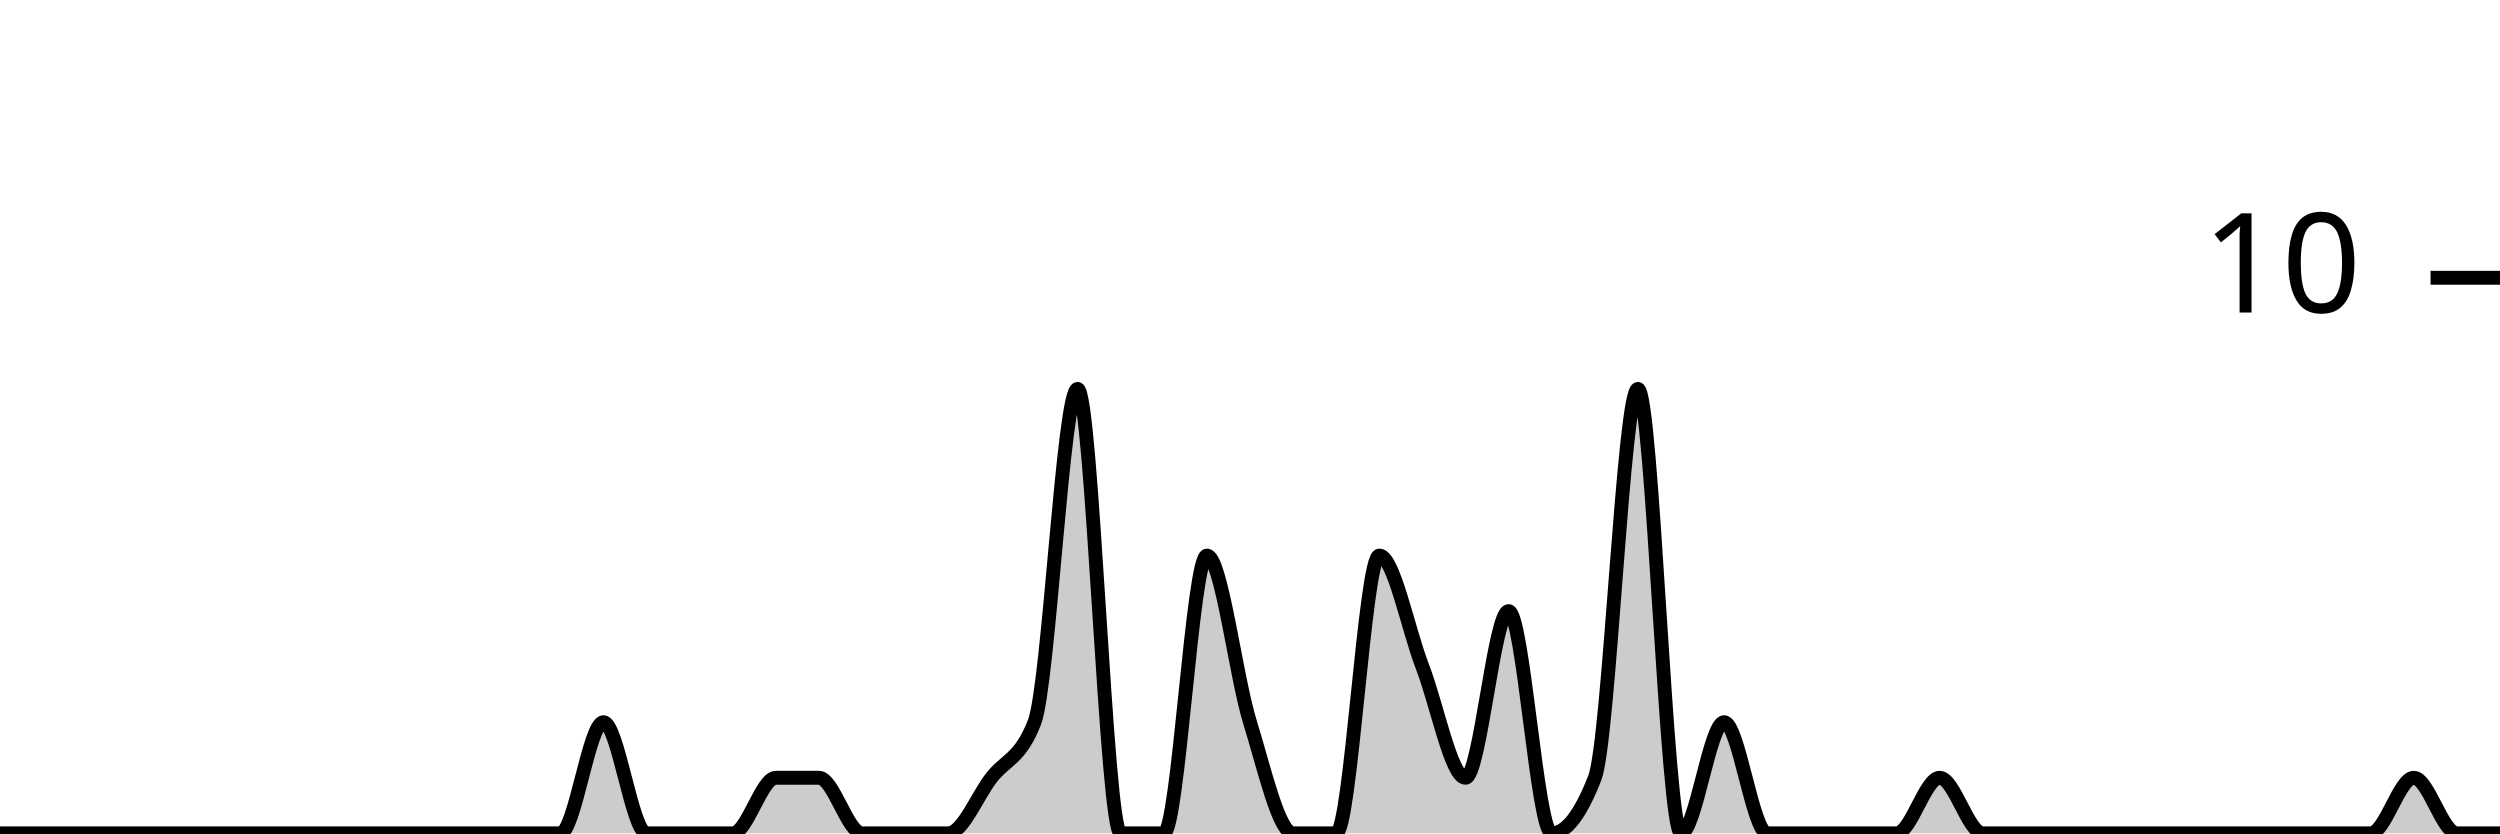
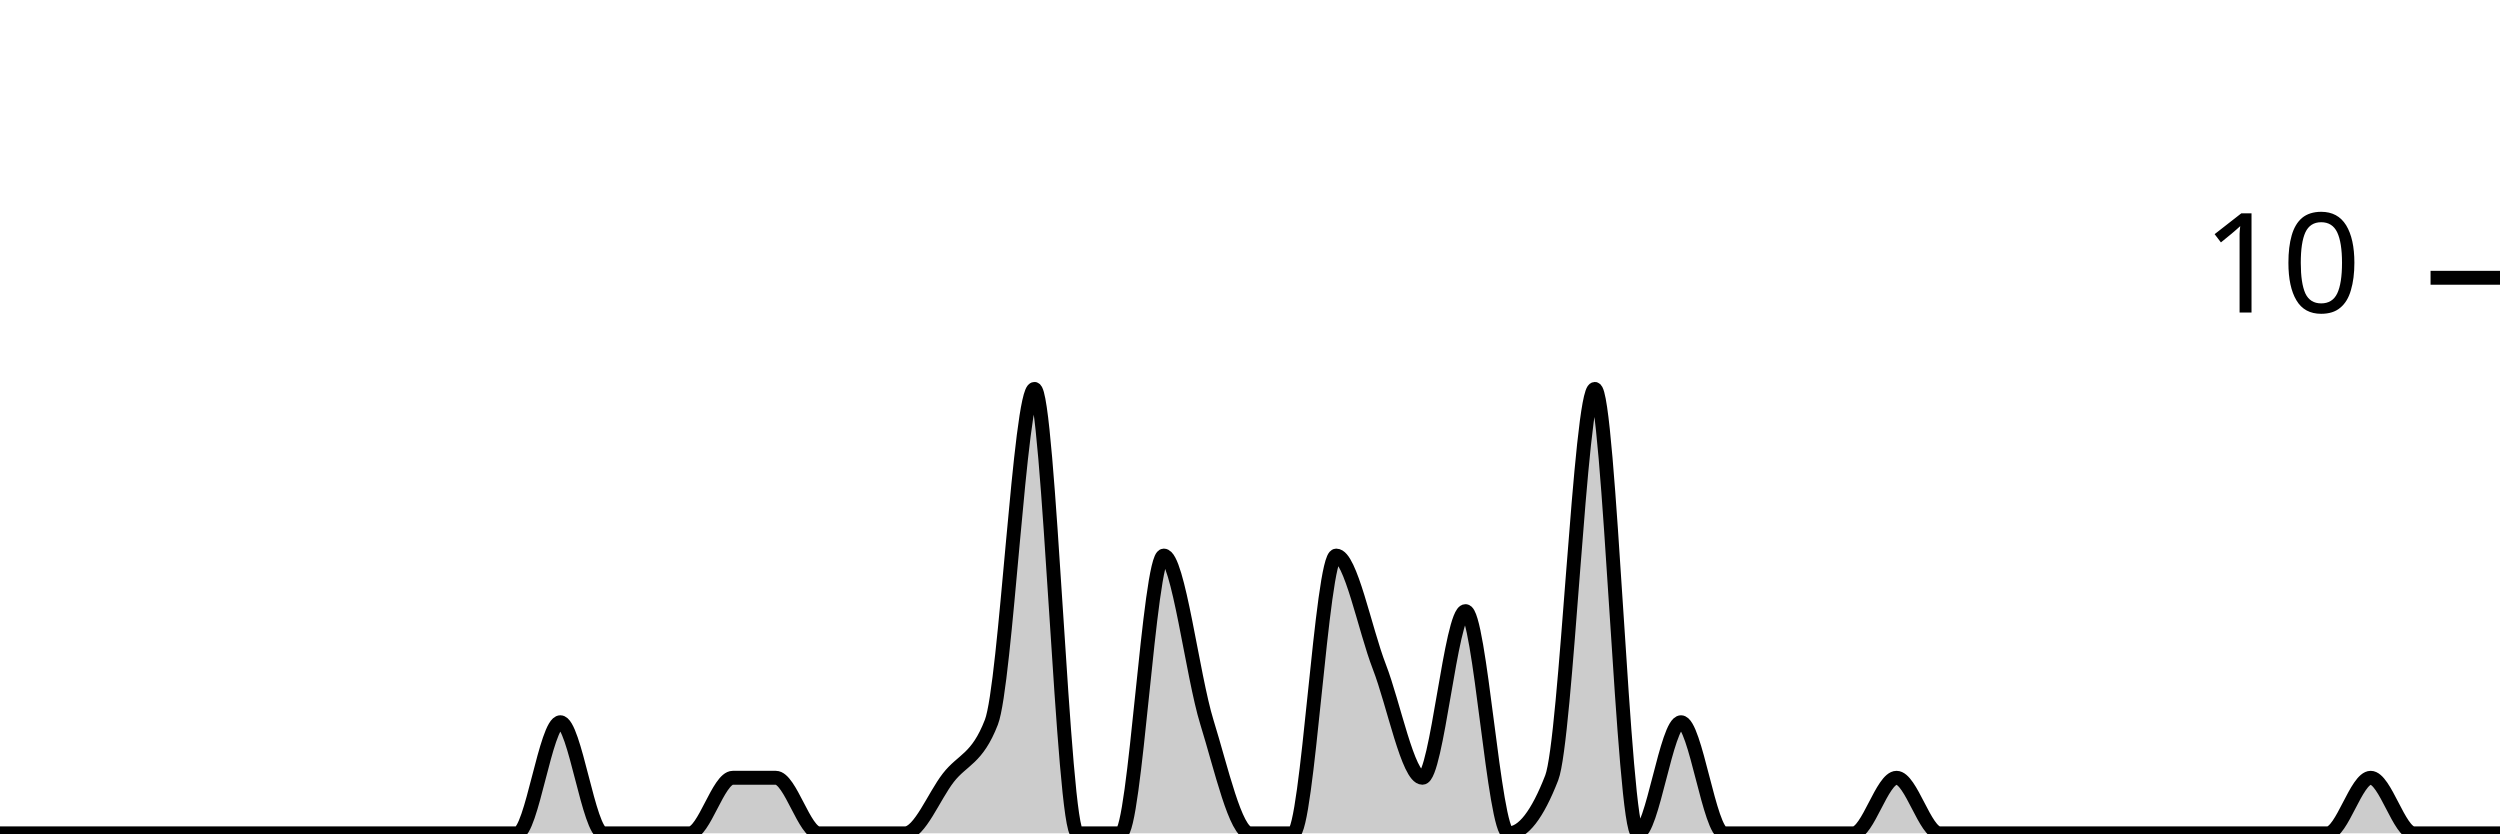
<svg xmlns="http://www.w3.org/2000/svg" viewBox="0 0 180 60">
  <g transform="translate(0,20)">
-     <path class="area" fill="rgba(0, 0, 0, 0.2)" d="M0,40C1.034,40,2.069,40,3.103,40C4.138,40,5.172,40,6.207,40C7.241,40,8.276,40,9.31,40C10.345,40,11.379,40,12.414,40C13.448,40,14.483,40,15.517,40C16.552,40,17.586,40,18.621,40C19.655,40,20.69,40,21.724,40C22.759,40,23.793,40,24.828,40C25.862,40,26.897,40,27.931,40C28.966,40,30,40,31.034,40C32.069,40,33.103,40,34.138,40C35.172,40,36.207,40,37.241,40C38.276,40,39.31,40,40.345,40C41.379,40,42.414,32,43.448,32C44.483,32,45.517,40,46.552,40C47.586,40,48.621,40,49.655,40C50.69,40,51.724,40,52.759,40C53.793,40,54.828,36,55.862,36C56.897,36,57.931,36,58.966,36C60,36,61.034,40,62.069,40C63.103,40,64.138,40,65.172,40C66.207,40,67.241,40,68.276,40C69.31,40,70.345,37.333,71.379,36C72.414,34.667,73.448,34.667,74.483,32C75.517,29.333,76.552,8,77.586,8C78.621,8,79.655,40,80.69,40C81.724,40,82.759,40,83.793,40C84.828,40,85.862,20,86.897,20C87.931,20,88.966,28.667,90,32C91.034,35.333,92.069,40,93.103,40C94.138,40,95.172,40,96.207,40C97.241,40,98.276,20,99.31,20C100.345,20,101.379,25.333,102.414,28C103.448,30.667,104.483,36,105.517,36C106.552,36,107.586,24,108.621,24C109.655,24,110.69,40,111.724,40C112.759,40,113.793,38.667,114.828,36C115.862,33.333,116.897,8,117.931,8C118.966,8,120,40,121.034,40C122.069,40,123.103,32,124.138,32C125.172,32,126.207,40,127.241,40C128.276,40,129.31,40,130.345,40C131.379,40,132.414,40,133.448,40C134.483,40,135.517,40,136.552,40C137.586,40,138.621,36,139.655,36C140.69,36,141.724,40,142.759,40C143.793,40,144.828,40,145.862,40C146.897,40,147.931,40,148.966,40C150,40,151.034,40,152.069,40C153.103,40,154.138,40,155.172,40C156.207,40,157.241,40,158.276,40C159.31,40,160.345,40,161.379,40C162.414,40,163.448,40,164.483,40C165.517,40,166.552,40,167.586,40C168.621,40,169.655,40,170.69,40C171.724,40,172.759,36,173.793,36C174.828,36,175.862,40,176.897,40C177.931,40,178.966,40,180,40L180,40C178.966,40,177.931,40,176.897,40C175.862,40,174.828,40,173.793,40C172.759,40,171.724,40,170.69,40C169.655,40,168.621,40,167.586,40C166.552,40,165.517,40,164.483,40C163.448,40,162.414,40,161.379,40C160.345,40,159.31,40,158.276,40C157.241,40,156.207,40,155.172,40C154.138,40,153.103,40,152.069,40C151.034,40,150,40,148.966,40C147.931,40,146.897,40,145.862,40C144.828,40,143.793,40,142.759,40C141.724,40,140.69,40,139.655,40C138.621,40,137.586,40,136.552,40C135.517,40,134.483,40,133.448,40C132.414,40,131.379,40,130.345,40C129.31,40,128.276,40,127.241,40C126.207,40,125.172,40,124.138,40C123.103,40,122.069,40,121.034,40C120,40,118.966,40,117.931,40C116.897,40,115.862,40,114.828,40C113.793,40,112.759,40,111.724,40C110.69,40,109.655,40,108.621,40C107.586,40,106.552,40,105.517,40C104.483,40,103.448,40,102.414,40C101.379,40,100.345,40,99.31,40C98.276,40,97.241,40,96.207,40C95.172,40,94.138,40,93.103,40C92.069,40,91.034,40,90,40C88.966,40,87.931,40,86.897,40C85.862,40,84.828,40,83.793,40C82.759,40,81.724,40,80.69,40C79.655,40,78.621,40,77.586,40C76.552,40,75.517,40,74.483,40C73.448,40,72.414,40,71.379,40C70.345,40,69.31,40,68.276,40C67.241,40,66.207,40,65.172,40C64.138,40,63.103,40,62.069,40C61.034,40,60,40,58.966,40C57.931,40,56.897,40,55.862,40C54.828,40,53.793,40,52.759,40C51.724,40,50.69,40,49.655,40C48.621,40,47.586,40,46.552,40C45.517,40,44.483,40,43.448,40C42.414,40,41.379,40,40.345,40C39.31,40,38.276,40,37.241,40C36.207,40,35.172,40,34.138,40C33.103,40,32.069,40,31.034,40C30,40,28.966,40,27.931,40C26.897,40,25.862,40,24.828,40C23.793,40,22.759,40,21.724,40C20.69,40,19.655,40,18.621,40C17.586,40,16.552,40,15.517,40C14.483,40,13.448,40,12.414,40C11.379,40,10.345,40,9.31,40C8.276,40,7.241,40,6.207,40C5.172,40,4.138,40,3.103,40C2.069,40,1.034,40,0,40Z" />
-     <path class="line" stroke="black" fill="none" d="M0,40C1.034,40,2.069,40,3.103,40C4.138,40,5.172,40,6.207,40C7.241,40,8.276,40,9.31,40C10.345,40,11.379,40,12.414,40C13.448,40,14.483,40,15.517,40C16.552,40,17.586,40,18.621,40C19.655,40,20.69,40,21.724,40C22.759,40,23.793,40,24.828,40C25.862,40,26.897,40,27.931,40C28.966,40,30,40,31.034,40C32.069,40,33.103,40,34.138,40C35.172,40,36.207,40,37.241,40C38.276,40,39.31,40,40.345,40C41.379,40,42.414,32,43.448,32C44.483,32,45.517,40,46.552,40C47.586,40,48.621,40,49.655,40C50.69,40,51.724,40,52.759,40C53.793,40,54.828,36,55.862,36C56.897,36,57.931,36,58.966,36C60,36,61.034,40,62.069,40C63.103,40,64.138,40,65.172,40C66.207,40,67.241,40,68.276,40C69.31,40,70.345,37.333,71.379,36C72.414,34.667,73.448,34.667,74.483,32C75.517,29.333,76.552,8,77.586,8C78.621,8,79.655,40,80.69,40C81.724,40,82.759,40,83.793,40C84.828,40,85.862,20,86.897,20C87.931,20,88.966,28.667,90,32C91.034,35.333,92.069,40,93.103,40C94.138,40,95.172,40,96.207,40C97.241,40,98.276,20,99.31,20C100.345,20,101.379,25.333,102.414,28C103.448,30.667,104.483,36,105.517,36C106.552,36,107.586,24,108.621,24C109.655,24,110.69,40,111.724,40C112.759,40,113.793,38.667,114.828,36C115.862,33.333,116.897,8,117.931,8C118.966,8,120,40,121.034,40C122.069,40,123.103,32,124.138,32C125.172,32,126.207,40,127.241,40C128.276,40,129.31,40,130.345,40C131.379,40,132.414,40,133.448,40C134.483,40,135.517,40,136.552,40C137.586,40,138.621,36,139.655,36C140.69,36,141.724,40,142.759,40C143.793,40,144.828,40,145.862,40C146.897,40,147.931,40,148.966,40C150,40,151.034,40,152.069,40C153.103,40,154.138,40,155.172,40C156.207,40,157.241,40,158.276,40C159.31,40,160.345,40,161.379,40C162.414,40,163.448,40,164.483,40C165.517,40,166.552,40,167.586,40C168.621,40,169.655,40,170.69,40C171.724,40,172.759,36,173.793,36C174.828,36,175.862,40,176.897,40C177.931,40,178.966,40,180,40" />
+     <path class="area" fill="rgba(0, 0, 0, 0.2)" d="M0,40C1.034,40,2.069,40,3.103,40C4.138,40,5.172,40,6.207,40C7.241,40,8.276,40,9.31,40C10.345,40,11.379,40,12.414,40C13.448,40,14.483,40,15.517,40C16.552,40,17.586,40,18.621,40C19.655,40,20.69,40,21.724,40C22.759,40,23.793,40,24.828,40C25.862,40,26.897,40,27.931,40C28.966,40,30,40,31.034,40C32.069,40,33.103,40,34.138,40C35.172,40,36.207,40,37.241,40C38.276,40,39.31,32,40.345,32C41.379,32,42.414,40,43.448,40C44.483,40,45.517,40,46.552,40C47.586,40,48.621,40,49.655,40C50.69,40,51.724,36,52.759,36C53.793,36,54.828,36,55.862,36C56.897,36,57.931,40,58.966,40C60,40,61.034,40,62.069,40C63.103,40,64.138,40,65.172,40C66.207,40,67.241,37.333,68.276,36C69.31,34.667,70.345,34.667,71.379,32C72.414,29.333,73.448,8,74.483,8C75.517,8,76.552,40,77.586,40C78.621,40,79.655,40,80.69,40C81.724,40,82.759,20,83.793,20C84.828,20,85.862,28.667,86.897,32C87.931,35.333,88.966,40,90,40C91.034,40,92.069,40,93.103,40C94.138,40,95.172,20,96.207,20C97.241,20,98.276,25.333,99.31,28C100.345,30.667,101.379,36,102.414,36C103.448,36,104.483,24,105.517,24C106.552,24,107.586,40,108.621,40C109.655,40,110.69,38.667,111.724,36C112.759,33.333,113.793,8,114.828,8C115.862,8,116.897,40,117.931,40C118.966,40,120,32,121.034,32C122.069,32,123.103,40,124.138,40C125.172,40,126.207,40,127.241,40C128.276,40,129.31,40,130.345,40C131.379,40,132.414,40,133.448,40C134.483,40,135.517,36,136.552,36C137.586,36,138.621,40,139.655,40C140.69,40,141.724,40,142.759,40C143.793,40,144.828,40,145.862,40C146.897,40,147.931,40,148.966,40C150,40,151.034,40,152.069,40C153.103,40,154.138,40,155.172,40C156.207,40,157.241,40,158.276,40C159.31,40,160.345,40,161.379,40C162.414,40,163.448,40,164.483,40C165.517,40,166.552,40,167.586,40C168.621,40,169.655,36,170.69,36C171.724,36,172.759,40,173.793,40C174.828,40,175.862,40,176.897,40C177.931,40,178.966,40,180,40L180,40C178.966,40,177.931,40,176.897,40C175.862,40,174.828,40,173.793,40C172.759,40,171.724,40,170.69,40C169.655,40,168.621,40,167.586,40C166.552,40,165.517,40,164.483,40C163.448,40,162.414,40,161.379,40C160.345,40,159.31,40,158.276,40C157.241,40,156.207,40,155.172,40C154.138,40,153.103,40,152.069,40C151.034,40,150,40,148.966,40C147.931,40,146.897,40,145.862,40C144.828,40,143.793,40,142.759,40C141.724,40,140.69,40,139.655,40C138.621,40,137.586,40,136.552,40C135.517,40,134.483,40,133.448,40C132.414,40,131.379,40,130.345,40C129.31,40,128.276,40,127.241,40C126.207,40,125.172,40,124.138,40C123.103,40,122.069,40,121.034,40C120,40,118.966,40,117.931,40C116.897,40,115.862,40,114.828,40C113.793,40,112.759,40,111.724,40C110.69,40,109.655,40,108.621,40C107.586,40,106.552,40,105.517,40C104.483,40,103.448,40,102.414,40C101.379,40,100.345,40,99.31,40C98.276,40,97.241,40,96.207,40C95.172,40,94.138,40,93.103,40C92.069,40,91.034,40,90,40C88.966,40,87.931,40,86.897,40C85.862,40,84.828,40,83.793,40C82.759,40,81.724,40,80.69,40C79.655,40,78.621,40,77.586,40C76.552,40,75.517,40,74.483,40C73.448,40,72.414,40,71.379,40C70.345,40,69.31,40,68.276,40C67.241,40,66.207,40,65.172,40C64.138,40,63.103,40,62.069,40C61.034,40,60,40,58.966,40C57.931,40,56.897,40,55.862,40C54.828,40,53.793,40,52.759,40C51.724,40,50.69,40,49.655,40C48.621,40,47.586,40,46.552,40C45.517,40,44.483,40,43.448,40C42.414,40,41.379,40,40.345,40C39.31,40,38.276,40,37.241,40C36.207,40,35.172,40,34.138,40C33.103,40,32.069,40,31.034,40C30,40,28.966,40,27.931,40C26.897,40,25.862,40,24.828,40C23.793,40,22.759,40,21.724,40C20.69,40,19.655,40,18.621,40C17.586,40,16.552,40,15.517,40C14.483,40,13.448,40,12.414,40C11.379,40,10.345,40,9.31,40C8.276,40,7.241,40,6.207,40C5.172,40,4.138,40,3.103,40C2.069,40,1.034,40,0,40Z" />
+     <path class="line" stroke="black" fill="none" d="M0,40C1.034,40,2.069,40,3.103,40C4.138,40,5.172,40,6.207,40C7.241,40,8.276,40,9.31,40C10.345,40,11.379,40,12.414,40C13.448,40,14.483,40,15.517,40C16.552,40,17.586,40,18.621,40C19.655,40,20.69,40,21.724,40C22.759,40,23.793,40,24.828,40C25.862,40,26.897,40,27.931,40C28.966,40,30,40,31.034,40C32.069,40,33.103,40,34.138,40C35.172,40,36.207,40,37.241,40C38.276,40,39.31,32,40.345,32C41.379,32,42.414,40,43.448,40C44.483,40,45.517,40,46.552,40C47.586,40,48.621,40,49.655,40C50.69,40,51.724,36,52.759,36C53.793,36,54.828,36,55.862,36C56.897,36,57.931,40,58.966,40C60,40,61.034,40,62.069,40C63.103,40,64.138,40,65.172,40C66.207,40,67.241,37.333,68.276,36C69.31,34.667,70.345,34.667,71.379,32C72.414,29.333,73.448,8,74.483,8C75.517,8,76.552,40,77.586,40C78.621,40,79.655,40,80.69,40C81.724,40,82.759,20,83.793,20C84.828,20,85.862,28.667,86.897,32C87.931,35.333,88.966,40,90,40C91.034,40,92.069,40,93.103,40C94.138,40,95.172,20,96.207,20C97.241,20,98.276,25.333,99.31,28C100.345,30.667,101.379,36,102.414,36C103.448,36,104.483,24,105.517,24C106.552,24,107.586,40,108.621,40C109.655,40,110.69,38.667,111.724,36C112.759,33.333,113.793,8,114.828,8C115.862,8,116.897,40,117.931,40C118.966,40,120,32,121.034,32C122.069,32,123.103,40,124.138,40C125.172,40,126.207,40,127.241,40C128.276,40,129.31,40,130.345,40C131.379,40,132.414,40,133.448,40C134.483,40,135.517,36,136.552,36C137.586,36,138.621,40,139.655,40C140.69,40,141.724,40,142.759,40C143.793,40,144.828,40,145.862,40C146.897,40,147.931,40,148.966,40C150,40,151.034,40,152.069,40C153.103,40,154.138,40,155.172,40C156.207,40,157.241,40,158.276,40C159.31,40,160.345,40,161.379,40C162.414,40,163.448,40,164.483,40C165.517,40,166.552,40,167.586,40C168.621,40,169.655,36,170.69,36C171.724,36,172.759,40,173.793,40C174.828,40,175.862,40,176.897,40C177.931,40,178.966,40,180,40" />
    <path class="axis-ceiling" stroke-width="1" stroke="black" fill="none" d="M175,0L180,0" />
    <text class="axis-ceiling-label" font-family="sans-serif" text-anchor="end" font-size="10px" x="170" y="2.5">10</text>
  </g>
</svg>
